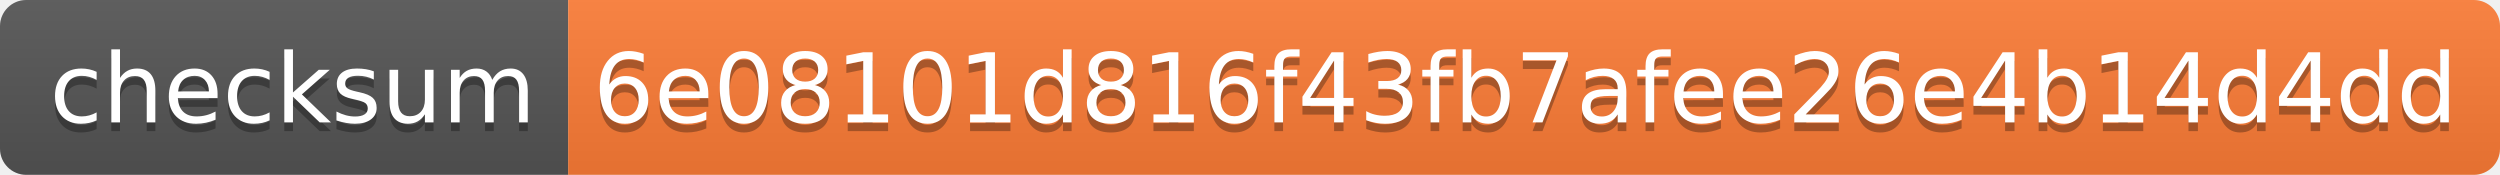
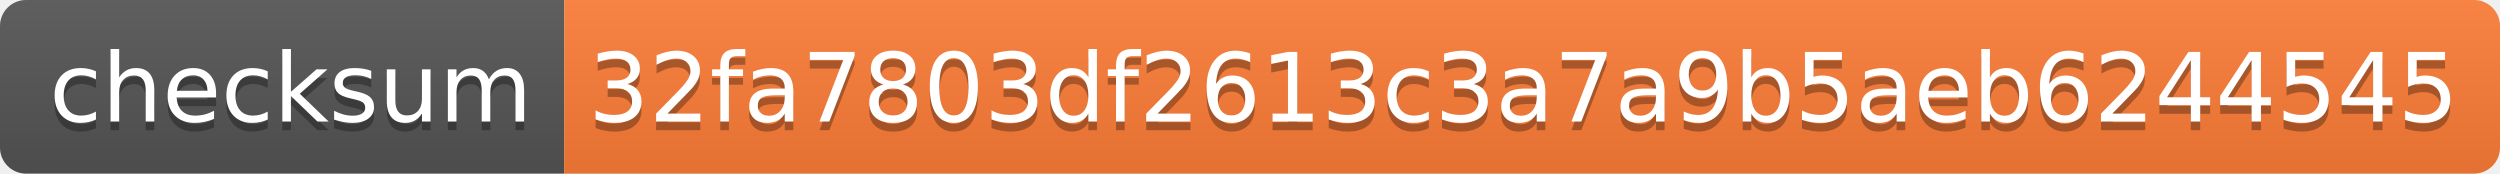
- <svg xmlns="http://www.w3.org/2000/svg" width="286" height="20" role="img" aria-label="checksum: 6e08101d816f43fb7afee26e4b14d4dd">
+ <svg xmlns="http://www.w3.org/2000/svg" width="288" height="20" role="img" aria-label="checksum: 32fa7803df2613c3a7a9b5aeb6244545">
  <linearGradient id="s" x2="0" y2="100%">
    <stop offset="0" stop-color="#bbb" stop-opacity=".1" />
    <stop offset="1" stop-opacity=".1" />
  </linearGradient>
  <clipPath id="r">
-     <rect width="286" height="20" rx="3" fill="#fff" />
+     <rect width="288" height="20" rx="3" fill="#fff" />
  </clipPath>
  <g clip-path="url(#r)">
    <rect width="65" height="20" fill="#555" />
-     <rect x="65" width="221" height="20" fill="#fe7d37" />
-     <rect width="286" height="20" fill="url(#s)" />
+     <rect x="65" width="223" height="20" fill="#fe7d37" />
+     <rect width="288" height="20" fill="url(#s)" />
  </g>
  <g fill="#fff" text-anchor="middle" font-family="Verdana,Geneva,DejaVu Sans,sans-serif" text-rendering="geometricPrecision" font-size="110">
    <text aria-hidden="true" x="335" y="150" fill="#010101" fill-opacity=".3" transform="scale(.1)" textLength="550">checksum</text>
    <text x="335" y="140" transform="scale(.1)" fill="#fff" textLength="550">checksum</text>
-     <text aria-hidden="true" x="1745" y="150" fill="#010101" fill-opacity=".3" transform="scale(.1)" textLength="2110">6e08101d816f43fb7afee26e4b14d4dd</text>
-     <text x="1745" y="140" transform="scale(.1)" fill="#fff" textLength="2110">6e08101d816f43fb7afee26e4b14d4dd</text>
+     <text aria-hidden="true" x="1755" y="150" fill="#010101" fill-opacity=".3" transform="scale(.1)" textLength="2130">32fa7803df2613c3a7a9b5aeb6244545</text>
+     <text x="1755" y="140" transform="scale(.1)" fill="#fff" textLength="2130">32fa7803df2613c3a7a9b5aeb6244545</text>
  </g>
</svg>
